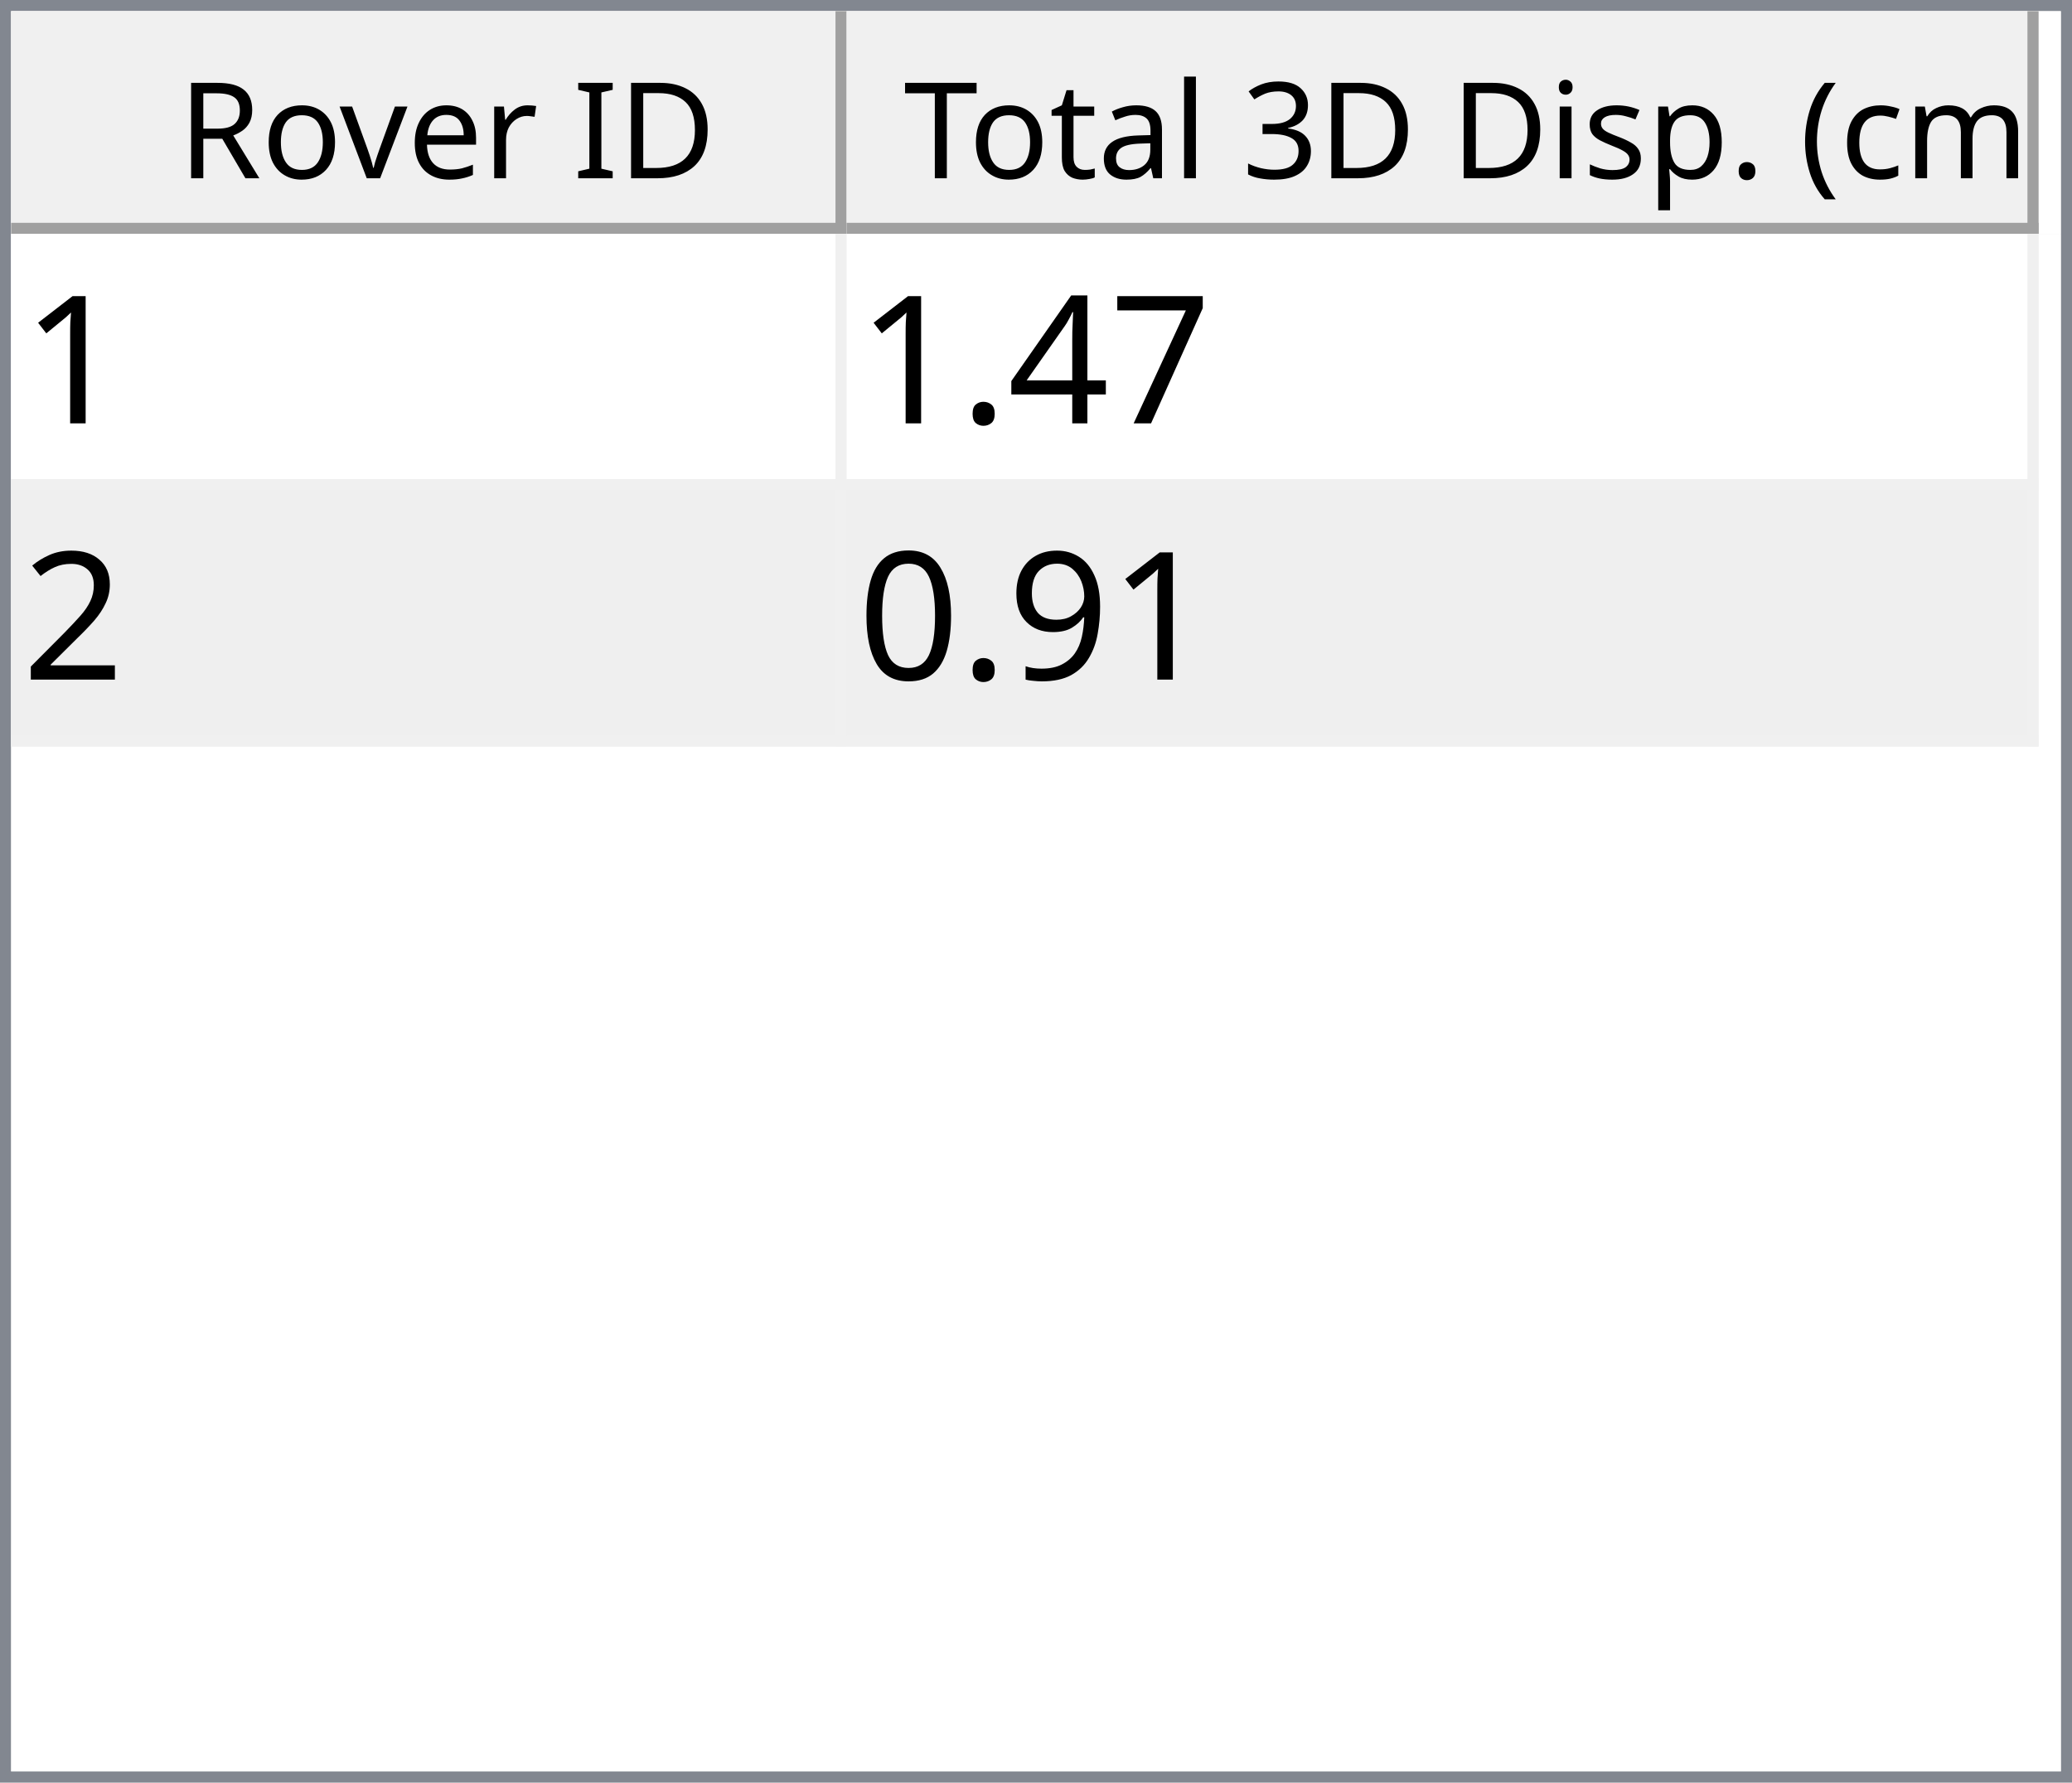
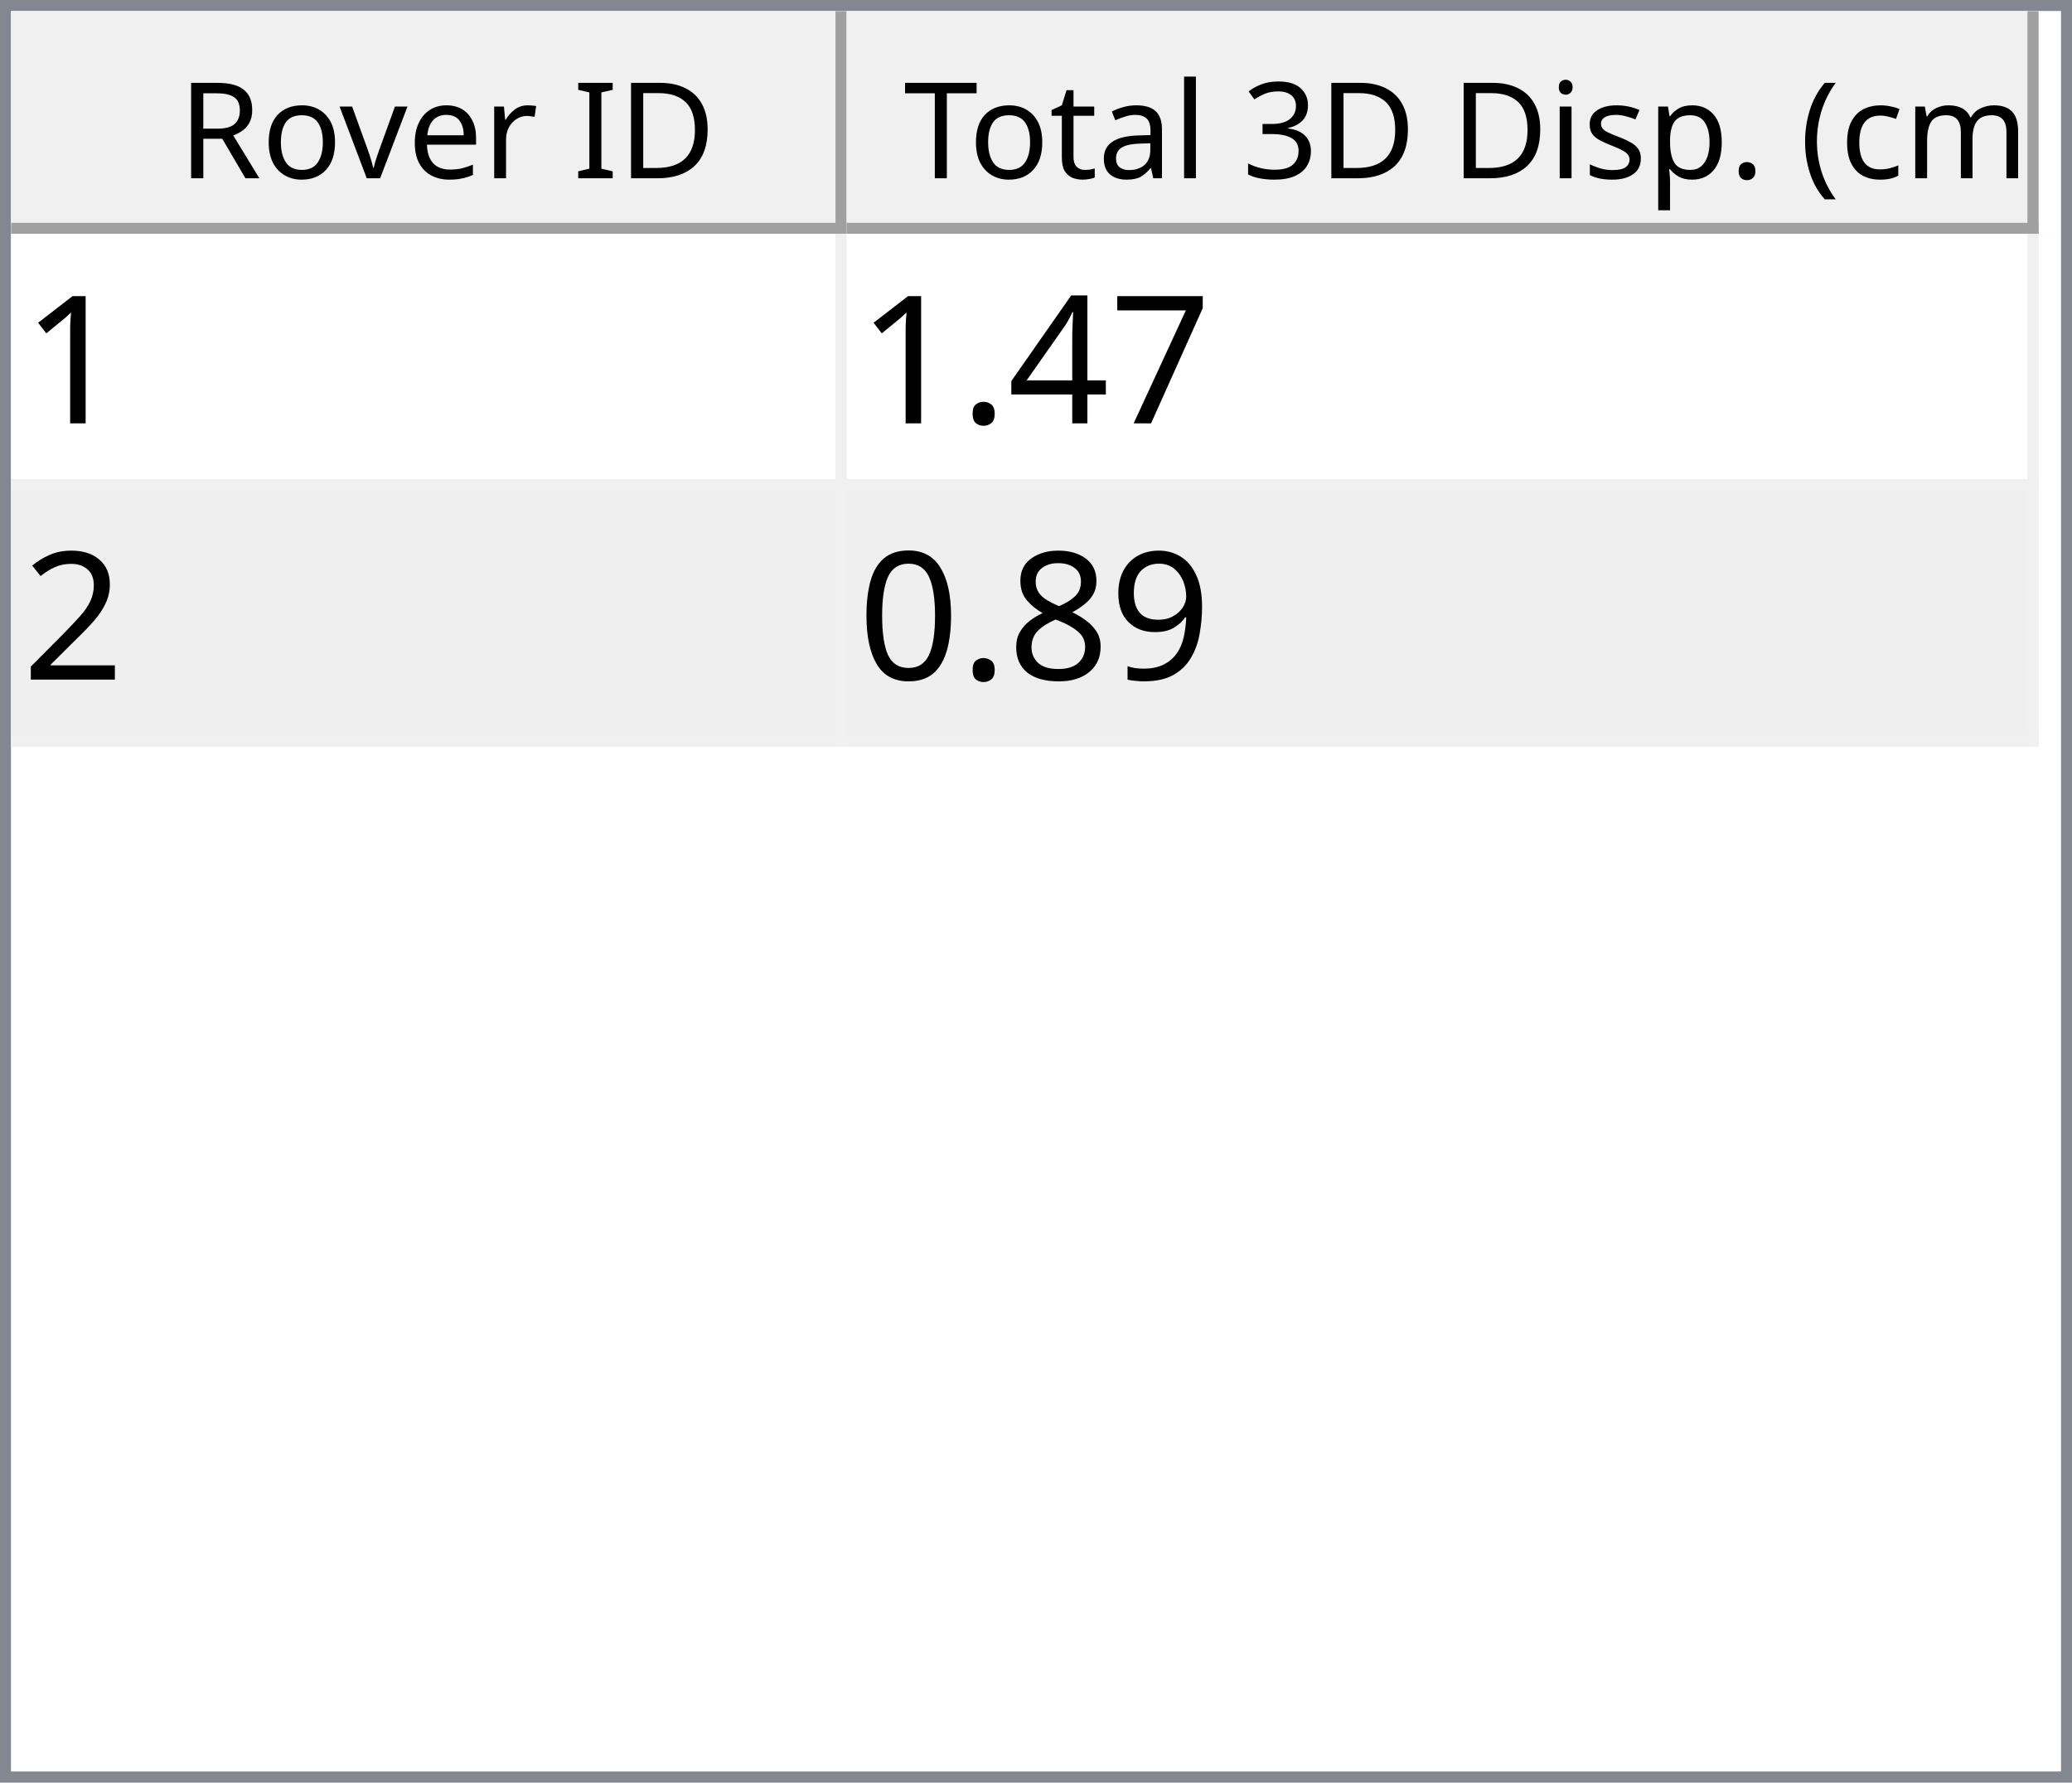
<svg xmlns="http://www.w3.org/2000/svg" style="fill-opacity:1; color-rendering:auto; color-interpolation:auto; text-rendering:auto; stroke:black; stroke-linecap:square; stroke-miterlimit:10; shape-rendering:auto; stroke-opacity:1; fill:black; stroke-dasharray:none; font-weight:normal; stroke-width:1; font-family:'Dialog'; font-style:normal; stroke-linejoin:miter; font-size:12px; stroke-dashoffset:0; image-rendering:auto;" width="186" height="160">
  <defs id="genericDefs" />
  <g>
    <defs id="defs1">
      <clipPath clipPathUnits="userSpaceOnUse" id="clipPath1">
        <path d="M0 0 L186 0 L186 160 L0 160 L0 0 Z" />
      </clipPath>
      <clipPath clipPathUnits="userSpaceOnUse" id="clipPath2">
        <path d="M0 0 L0 160 L186 160 L186 0 Z" />
      </clipPath>
      <clipPath clipPathUnits="userSpaceOnUse" id="clipPath3">
        <path d="M0 0 L0 20 L184 20 L184 0 Z" />
      </clipPath>
      <clipPath clipPathUnits="userSpaceOnUse" id="clipPath4">
        <path d="M0 0 L0 20 L75 20 L75 0 Z" />
      </clipPath>
      <clipPath clipPathUnits="userSpaceOnUse" id="clipPath5">
        <path d="M1 1 L1 19 L74 19 L74 1 Z" />
      </clipPath>
      <clipPath clipPathUnits="userSpaceOnUse" id="clipPath6">
        <path d="M0 0 L0 18 L73 18 L73 0 Z" />
      </clipPath>
      <clipPath clipPathUnits="userSpaceOnUse" id="clipPath7">
        <path d="M-0.5 -0.5 L-0.5 19.5 L74.5 19.5 L74.5 -0.5 Z" />
      </clipPath>
      <clipPath clipPathUnits="userSpaceOnUse" id="clipPath8">
        <path d="M0 0 L0 20 L107 20 L107 0 Z" />
      </clipPath>
      <clipPath clipPathUnits="userSpaceOnUse" id="clipPath9">
        <path d="M1 1 L1 19 L106 19 L106 1 Z" />
      </clipPath>
      <clipPath clipPathUnits="userSpaceOnUse" id="clipPath10">
        <path d="M0 0 L0 18 L105 18 L105 0 Z" />
      </clipPath>
      <clipPath clipPathUnits="userSpaceOnUse" id="clipPath11">
        <path d="M-0.5 -0.5 L-0.5 19.5 L106.5 19.5 L106.5 -0.5 Z" />
      </clipPath>
      <clipPath clipPathUnits="userSpaceOnUse" id="clipPath12">
        <path d="M0 0 L0 138 L184 138 L184 0 Z" />
      </clipPath>
      <clipPath clipPathUnits="userSpaceOnUse" id="clipPath13">
        <path d="M0 0 L0 46 L182 46 L182 0 Z" />
      </clipPath>
      <clipPath clipPathUnits="userSpaceOnUse" id="clipPath14">
        <path d="M-0.5 -0.5 L-0.5 45.5 L181.5 45.5 L181.5 -0.5 Z" />
      </clipPath>
      <clipPath clipPathUnits="userSpaceOnUse" id="clipPath15">
        <path d="M0 0 L0 22 L74 22 L74 0 Z" />
      </clipPath>
      <clipPath clipPathUnits="userSpaceOnUse" id="clipPath16">
        <path d="M0 0 L0 22 L106 22 L106 0 Z" />
      </clipPath>
      <font horiz-adv-x="64.551" id="font1">
        <font-face ascent="107.91" descent="25.098" units-per-em="100" style="font-style:normal; font-family:Segoe UI; font-weight:normal;" />
        <missing-glyph horiz-adv-x="64.551" d="M8.109 0 L8.109 68.266 L56.453 68.266 L56.453 0 L8.109 0 ZM15.328 7.234 L49.219 7.234 L49.219 61.031 L15.328 61.031 L15.328 7.234 Z" />
        <glyph unicode="D" horiz-adv-x="70.117" d="M9.188 0 L9.188 70.016 L28.516 70.016 Q65.531 70.016 65.531 35.891 Q65.531 19.672 55.25 9.836 Q44.969 0 27.734 0 L9.188 0 ZM17.391 62.594 L17.391 7.422 L27.828 7.422 Q41.609 7.422 49.273 14.797 Q56.938 22.172 56.938 35.688 Q56.938 62.594 28.328 62.594 L17.391 62.594 Z" />
        <glyph unicode="I" horiz-adv-x="26.611" d="M17.391 0 L9.188 0 L9.188 70.016 L17.391 70.016 L17.391 0 Z" />
        <glyph unicode=" " horiz-adv-x="27.393" d="" />
        <glyph unicode="r" horiz-adv-x="34.766" d="M34.188 41.891 Q32.078 43.5 28.125 43.5 Q23 43.5 19.555 38.672 Q16.109 33.844 16.109 25.484 L16.109 0 L8.109 0 L8.109 50 L16.109 50 L16.109 39.703 L16.312 39.703 Q18.016 44.969 21.531 47.922 Q25.047 50.875 29.391 50.875 Q32.516 50.875 34.188 50.203 L34.188 41.891 Z" />
        <glyph unicode="e" horiz-adv-x="52.295" d="M48.297 23 L12.984 23 Q13.188 14.656 17.484 10.109 Q21.781 5.562 29.297 5.562 Q37.75 5.562 44.828 11.141 L44.828 3.609 Q38.234 -1.172 27.391 -1.172 Q16.797 -1.172 10.742 5.641 Q4.688 12.453 4.688 24.812 Q4.688 36.469 11.305 43.82 Q17.922 51.172 27.734 51.172 Q37.547 51.172 42.922 44.828 Q48.297 38.484 48.297 27.203 L48.297 23 ZM40.094 29.781 Q40.047 36.719 36.75 40.578 Q33.453 44.438 27.594 44.438 Q21.922 44.438 17.969 40.383 Q14.016 36.328 13.094 29.781 L40.094 29.781 Z" />
        <glyph unicode="v" horiz-adv-x="47.9" d="M47.406 50 L27.484 0 L19.625 0 L0.688 50 L9.469 50 L22.172 13.672 Q23.578 9.672 23.922 6.688 L24.125 6.688 Q24.609 10.453 25.688 13.484 L38.969 50 L47.406 50 Z" />
        <glyph unicode="o" horiz-adv-x="58.594" d="M29 -1.172 Q17.922 -1.172 11.305 5.836 Q4.688 12.844 4.688 24.422 Q4.688 37.016 11.57 44.094 Q18.453 51.172 30.172 51.172 Q41.359 51.172 47.633 44.289 Q53.906 37.406 53.906 25.203 Q53.906 13.234 47.141 6.031 Q40.375 -1.172 29 -1.172 ZM29.594 44.438 Q21.875 44.438 17.383 39.188 Q12.891 33.938 12.891 24.703 Q12.891 15.828 17.43 10.695 Q21.969 5.562 29.594 5.562 Q37.359 5.562 41.531 10.594 Q45.703 15.625 45.703 24.906 Q45.703 34.281 41.531 39.359 Q37.359 44.438 29.594 44.438 Z" />
        <glyph unicode="R" horiz-adv-x="59.814" d="M59.375 0 L49.609 0 L37.891 19.625 Q36.281 22.359 34.766 24.289 Q33.25 26.219 31.664 27.438 Q30.078 28.656 28.25 29.219 Q26.422 29.781 24.125 29.781 L17.391 29.781 L17.391 0 L9.188 0 L9.188 70.016 L30.078 70.016 Q34.672 70.016 38.555 68.867 Q42.438 67.719 45.289 65.375 Q48.141 63.031 49.758 59.547 Q51.375 56.062 51.375 51.375 Q51.375 47.703 50.273 44.656 Q49.172 41.609 47.148 39.211 Q45.125 36.812 42.266 35.133 Q39.406 33.453 35.844 32.516 L35.844 32.328 Q37.594 31.547 38.891 30.547 Q40.188 29.547 41.359 28.18 Q42.531 26.812 43.68 25.078 Q44.828 23.344 46.234 21.047 L59.375 0 ZM17.391 62.594 L17.391 37.203 L28.516 37.203 Q31.594 37.203 34.203 38.133 Q36.812 39.062 38.719 40.797 Q40.625 42.531 41.703 45.047 Q42.781 47.562 42.781 50.688 Q42.781 56.297 39.141 59.445 Q35.5 62.594 28.609 62.594 L17.391 62.594 Z" />
        <glyph unicode=")" horiz-adv-x="30.176" d="M8.297 -15.922 L1.172 -15.922 Q16.406 2.344 16.406 26.812 Q16.406 51.469 1.078 70.016 L8.297 70.016 Q23.531 52.156 23.531 26.703 Q23.531 1.375 8.297 -15.922 Z" />
        <glyph unicode="m" horiz-adv-x="86.133" d="M79.109 0 L71.094 0 L71.094 28.719 Q71.094 37.016 68.531 40.727 Q65.969 44.438 59.906 44.438 Q54.781 44.438 51.195 39.75 Q47.609 35.062 47.609 28.516 L47.609 0 L39.594 0 L39.594 29.688 Q39.594 44.438 28.219 44.438 Q22.953 44.438 19.531 40.016 Q16.109 35.594 16.109 28.516 L16.109 0 L8.109 0 L8.109 50 L16.109 50 L16.109 42.094 L16.312 42.094 Q21.625 51.172 31.844 51.172 Q36.969 51.172 40.773 48.312 Q44.578 45.453 46 40.828 Q51.562 51.172 62.594 51.172 Q79.109 51.172 79.109 30.812 L79.109 0 Z" />
        <glyph unicode="c" horiz-adv-x="46.191" d="M42.188 2.297 Q36.422 -1.172 28.516 -1.172 Q17.828 -1.172 11.258 5.789 Q4.688 12.75 4.688 23.828 Q4.688 36.188 11.766 43.68 Q18.844 51.172 30.672 51.172 Q37.25 51.172 42.281 48.734 L42.281 40.531 Q36.719 44.438 30.375 44.438 Q22.703 44.438 17.797 38.945 Q12.891 33.453 12.891 24.516 Q12.891 15.719 17.508 10.641 Q22.125 5.562 29.891 5.562 Q36.422 5.562 42.188 9.906 L42.188 2.297 Z" />
        <glyph unicode="(" horiz-adv-x="30.176" d="M29.109 -15.922 L21.969 -15.922 Q6.844 1.375 6.844 26.703 Q6.844 52.156 21.969 70.016 L29.203 70.016 Q13.875 51.469 13.875 26.812 Q13.875 2.344 29.109 -15.922 Z" />
        <glyph unicode="." horiz-adv-x="21.68" d="M10.891 -1.078 Q8.641 -1.078 7.055 0.539 Q5.469 2.156 5.469 4.391 Q5.469 6.641 7.055 8.273 Q8.641 9.906 10.891 9.906 Q13.188 9.906 14.797 8.273 Q16.406 6.641 16.406 4.391 Q16.406 2.156 14.797 0.539 Q13.188 -1.078 10.891 -1.078 Z" />
        <glyph unicode="p" horiz-adv-x="58.789" d="M16.312 7.234 L16.109 7.234 L16.109 -23 L8.109 -23 L8.109 50 L16.109 50 L16.109 41.219 L16.312 41.219 Q22.219 51.172 33.594 51.172 Q43.266 51.172 48.688 44.461 Q54.109 37.75 54.109 26.469 Q54.109 13.922 48 6.375 Q41.891 -1.172 31.297 -1.172 Q21.578 -1.172 16.312 7.234 ZM16.109 27.391 L16.109 20.406 Q16.109 14.203 20.141 9.883 Q24.172 5.562 30.375 5.562 Q37.641 5.562 41.773 11.133 Q45.906 16.703 45.906 26.609 Q45.906 34.969 42.047 39.703 Q38.188 44.438 31.594 44.438 Q24.609 44.438 20.359 39.578 Q16.109 34.719 16.109 27.391 Z" />
        <glyph unicode="s" horiz-adv-x="42.432" d="M5.078 1.812 L5.078 10.406 Q11.625 5.562 19.484 5.562 Q30.031 5.562 30.031 12.594 Q30.031 14.594 29.125 15.992 Q28.219 17.391 26.68 18.461 Q25.141 19.531 23.07 20.383 Q21 21.234 18.609 22.172 Q15.281 23.484 12.766 24.828 Q10.25 26.172 8.57 27.859 Q6.891 29.547 6.031 31.695 Q5.172 33.844 5.172 36.719 Q5.172 40.234 6.789 42.945 Q8.406 45.656 11.086 47.484 Q13.766 49.312 17.211 50.242 Q20.656 51.172 24.312 51.172 Q30.812 51.172 35.938 48.922 L35.938 40.828 Q30.422 44.438 23.25 44.438 Q21 44.438 19.195 43.922 Q17.391 43.406 16.094 42.477 Q14.797 41.547 14.086 40.258 Q13.375 38.969 13.375 37.406 Q13.375 35.453 14.086 34.133 Q14.797 32.812 16.164 31.789 Q17.531 30.766 19.484 29.938 Q21.438 29.109 23.922 28.125 Q27.25 26.859 29.883 25.516 Q32.516 24.172 34.375 22.484 Q36.234 20.797 37.234 18.602 Q38.234 16.406 38.234 13.375 Q38.234 9.672 36.602 6.938 Q34.969 4.203 32.234 2.398 Q29.5 0.594 25.93 -0.289 Q22.359 -1.172 18.453 -1.172 Q10.75 -1.172 5.078 1.812 Z" />
        <glyph unicode="i" horiz-adv-x="24.219" d="M12.203 62.703 Q10.062 62.703 8.547 64.164 Q7.031 65.625 7.031 67.875 Q7.031 70.125 8.547 71.609 Q10.062 73.094 12.203 73.094 Q14.406 73.094 15.945 71.609 Q17.484 70.125 17.484 67.875 Q17.484 65.719 15.945 64.211 Q14.406 62.703 12.203 62.703 ZM16.109 0 L8.109 0 L8.109 50 L16.109 50 L16.109 0 Z" />
        <glyph unicode="3" horiz-adv-x="53.906" d="M46.531 19.828 Q46.531 15.094 44.75 11.211 Q42.969 7.328 39.719 4.57 Q36.469 1.812 31.93 0.297 Q27.391 -1.219 21.922 -1.219 Q11.922 -1.219 6 2.594 L6 11.188 Q13.094 5.609 22.219 5.609 Q25.875 5.609 28.828 6.539 Q31.781 7.469 33.906 9.227 Q36.031 10.984 37.18 13.477 Q38.328 15.969 38.328 19.094 Q38.328 32.812 18.797 32.812 L12.984 32.812 L12.984 39.594 L18.5 39.594 Q35.797 39.594 35.797 52.484 Q35.797 64.406 22.609 64.406 Q15.188 64.406 8.688 59.422 L8.688 67.188 Q15.375 71.188 24.609 71.188 Q29 71.188 32.57 69.969 Q36.141 68.75 38.68 66.555 Q41.219 64.359 42.609 61.281 Q44 58.203 44 54.5 Q44 40.672 30.031 36.719 L30.031 36.531 Q33.594 36.141 36.625 34.797 Q39.656 33.453 41.852 31.305 Q44.047 29.156 45.289 26.25 Q46.531 23.344 46.531 19.828 Z" />
        <glyph unicode="l" horiz-adv-x="24.219" d="M16.109 0 L8.109 0 L8.109 74.031 L16.109 74.031 L16.109 0 Z" />
        <glyph unicode="a" horiz-adv-x="50.879" d="M43.891 0 L35.891 0 L35.891 7.812 L35.688 7.812 Q30.469 -1.172 20.312 -1.172 Q12.844 -1.172 8.617 2.781 Q4.391 6.734 4.391 13.281 Q4.391 27.297 20.906 29.594 L35.891 31.688 Q35.891 44.438 25.594 44.438 Q16.547 44.438 9.281 38.281 L9.281 46.484 Q16.656 51.172 26.266 51.172 Q43.891 51.172 43.891 32.516 L43.891 0 ZM35.891 25.297 L23.828 23.641 Q18.266 22.859 15.43 20.875 Q12.594 18.891 12.594 13.875 Q12.594 10.203 15.211 7.883 Q17.828 5.562 22.172 5.562 Q28.125 5.562 32.008 9.742 Q35.891 13.922 35.891 20.312 L35.891 25.297 Z" />
        <glyph unicode="t" horiz-adv-x="33.887" d="M31.297 0.484 Q28.469 -1.078 23.828 -1.078 Q10.688 -1.078 10.688 13.578 L10.688 43.172 L2.094 43.172 L2.094 50 L10.688 50 L10.688 62.203 L18.703 64.797 L18.703 50 L31.297 50 L31.297 43.172 L18.703 43.172 L18.703 14.984 Q18.703 9.969 20.414 7.82 Q22.125 5.672 26.078 5.672 Q29.109 5.672 31.297 7.328 L31.297 0.484 Z" />
        <glyph unicode="T" horiz-adv-x="52.393" d="M50.594 62.594 L30.375 62.594 L30.375 0 L22.172 0 L22.172 62.594 L2 62.594 L2 70.016 L50.594 70.016 L50.594 62.594 Z" />
      </font>
      <font horiz-adv-x="75.0" id="font2">
        <font-face ascent="100.537" descent="21.973" units-per-em="100" style="font-style:normal; font-family:sans-serif; font-weight:normal;" />
        <missing-glyph horiz-adv-x="75.0" d="M12.5 0 L12.5 62.5 L62.5 62.5 L62.5 0 L12.5 0 ZM14.062 1.562 L60.938 1.562 L60.938 60.938 L14.062 60.938 L14.062 1.562 Z" />
        <glyph unicode="1" horiz-adv-x="55.615" d="M37.25 0 L28.469 0 L28.469 56 Q25.297 52.984 20.141 49.953 Q14.984 46.922 10.891 45.406 L10.891 53.906 Q18.266 57.375 23.781 62.305 Q29.297 67.234 31.594 71.875 L37.25 71.875 L37.25 0 Z" />
        <glyph unicode="7" horiz-adv-x="55.615" d="M4.734 62.203 L4.734 70.656 L51.078 70.656 L51.078 63.812 Q44.234 56.547 37.523 44.484 Q30.812 32.422 27.156 19.672 Q24.516 10.688 23.781 0 L14.75 0 Q14.891 8.453 18.062 20.414 Q21.234 32.375 27.172 43.484 Q33.109 54.594 39.797 62.203 L4.734 62.203 Z" />
        <glyph unicode="4" horiz-adv-x="55.615" d="M32.328 0 L32.328 17.141 L1.266 17.141 L1.266 25.203 L33.938 71.578 L41.109 71.578 L41.109 25.203 L50.781 25.203 L50.781 17.141 L41.109 17.141 L41.109 0 L32.328 0 ZM32.328 25.203 L32.328 57.469 L9.906 25.203 L32.328 25.203 Z" />
        <glyph unicode="." horiz-adv-x="27.783" d="M9.078 0 L9.078 10.016 L19.094 10.016 L19.094 0 L9.078 0 Z" />
        <glyph unicode="2" horiz-adv-x="55.615" d="M50.344 8.453 L50.344 0 L3.031 0 Q2.938 3.172 4.047 6.109 Q5.859 10.938 9.836 15.625 Q13.812 20.312 21.344 26.469 Q33.016 36.031 37.117 41.625 Q41.219 47.219 41.219 52.203 Q41.219 57.422 37.477 61.008 Q33.734 64.594 27.734 64.594 Q21.391 64.594 17.578 60.789 Q13.766 56.984 13.719 50.25 L4.688 51.172 Q5.609 61.281 11.664 66.578 Q17.719 71.875 27.938 71.875 Q38.234 71.875 44.242 66.164 Q50.25 60.453 50.25 52 Q50.25 47.703 48.492 43.555 Q46.734 39.406 42.656 34.812 Q38.578 30.219 29.109 22.219 Q21.188 15.578 18.945 13.211 Q16.703 10.844 15.234 8.453 L50.344 8.453 Z" />
        <glyph unicode="9" horiz-adv-x="55.615" d="M5.469 16.547 L13.922 17.328 Q14.984 11.375 18.016 8.688 Q21.047 6 25.781 6 Q29.828 6 32.883 7.859 Q35.938 9.719 37.891 12.82 Q39.844 15.922 41.164 21.195 Q42.484 26.469 42.484 31.938 Q42.484 32.516 42.438 33.688 Q39.797 29.5 35.234 26.883 Q30.672 24.266 25.344 24.266 Q16.453 24.266 10.305 30.711 Q4.156 37.156 4.156 47.703 Q4.156 58.594 10.578 65.234 Q17 71.875 26.656 71.875 Q33.641 71.875 39.43 68.117 Q45.219 64.359 48.219 57.398 Q51.219 50.438 51.219 37.25 Q51.219 23.531 48.242 15.406 Q45.266 7.281 39.383 3.031 Q33.5 -1.219 25.594 -1.219 Q17.188 -1.219 11.867 3.445 Q6.547 8.109 5.469 16.547 ZM41.453 48.141 Q41.453 55.719 37.43 60.156 Q33.406 64.594 27.734 64.594 Q21.875 64.594 17.531 59.812 Q13.188 55.031 13.188 47.406 Q13.188 40.578 17.312 36.305 Q21.438 32.031 27.484 32.031 Q33.594 32.031 37.523 36.305 Q41.453 40.578 41.453 48.141 Z" />
+         <glyph unicode="8" horiz-adv-x="55.615" d="M17.672 38.812 Q12.203 40.828 9.57 44.539 Q6.938 48.25 6.938 53.422 Q6.938 61.234 12.555 66.555 Q18.172 71.875 27.484 71.875 Q36.859 71.875 42.578 66.43 Q48.297 60.984 48.297 53.172 Q48.297 48.188 45.68 44.508 Q43.062 40.828 37.75 38.812 Q44.344 36.672 47.781 31.883 Q51.219 27.094 51.219 20.453 Q51.219 11.281 44.727 5.031 Q38.234 -1.219 27.641 -1.219 Q17.047 -1.219 10.547 5.055 Q4.047 11.328 4.047 20.703 Q4.047 27.688 7.594 32.398 Q11.141 37.109 17.672 38.812 ZM15.922 53.719 Q15.922 48.641 19.195 45.414 Q22.469 42.188 27.688 42.188 Q32.766 42.188 36.016 45.383 Q39.266 48.578 39.266 53.219 Q39.266 58.062 35.914 61.359 Q32.562 64.656 27.594 64.656 Q22.562 64.656 19.242 61.43 Q15.922 58.203 15.922 53.719 ZM13.094 20.656 Q13.094 16.891 14.875 13.375 Q16.656 9.859 20.172 7.93 Q23.688 6 27.734 6 Q34.031 6 38.133 10.055 Q42.234 14.109 42.234 20.359 Q42.234 26.703 38.016 30.859 Q33.797 35.016 27.438 35.016 Q21.234 35.016 17.164 30.914 Q13.094 26.812 13.094 20.656 Z" />
        <glyph unicode="0" horiz-adv-x="55.615" d="M4.156 35.297 Q4.156 48 6.766 55.742 Q9.375 63.484 14.523 67.68 Q19.672 71.875 27.484 71.875 Q33.25 71.875 37.594 69.555 Q41.938 67.234 44.773 62.867 Q47.609 58.5 49.219 52.227 Q50.828 45.953 50.828 35.297 Q50.828 22.703 48.242 14.969 Q45.656 7.234 40.508 3.008 Q35.359 -1.219 27.484 -1.219 Q17.141 -1.219 11.234 6.203 Q4.156 15.141 4.156 35.297 ZM13.188 35.297 Q13.188 17.672 17.312 11.836 Q21.438 6 27.484 6 Q33.547 6 37.672 11.859 Q41.797 17.719 41.797 35.297 Q41.797 52.984 37.672 58.789 Q33.547 64.594 27.391 64.594 Q21.344 64.594 17.719 59.469 Q13.188 52.938 13.188 35.297 Z" />
      </font>
    </defs>
    <g style="fill:white; stroke:white;">
      <rect x="0" y="0" width="186" style="clip-path:url(#clipPath1); stroke:none;" height="160" />
    </g>
    <g style="fill:white; text-rendering:optimizeSpeed; color-rendering:optimizeSpeed; image-rendering:optimizeSpeed; shape-rendering:crispEdges; stroke:white; color-interpolation:sRGB;">
      <rect x="0" width="186" height="160" y="0" style="stroke:none;" />
      <path style="stroke:none;" d="M0 160 L186 160 L186 0 L0 0 Z" />
    </g>
    <g style="fill:rgb(240,240,240); font-family:'Segoe UI'; stroke:rgb(240,240,240);">
      <rect x="0" y="0" width="186" style="clip-path:url(#clipPath2); stroke:none;" height="160" />
    </g>
    <g style="fill:rgb(130,135,144); font-family:'Segoe UI'; stroke:rgb(130,135,144);">
      <path d="M0 0 L186 0 L186 160 L0 160 L0 0 ZM1 1 L185 1 L185 159 L1 159 L1 1 Z" style="fill-rule:evenodd; clip-path:url(#clipPath2); stroke:none;" />
    </g>
    <g style="fill:white; font-family:'Segoe UI'; stroke:white;" transform="translate(1,1)">
      <rect x="0" y="0" width="184" style="clip-path:url(#clipPath3); stroke:none;" height="20" />
    </g>
    <g style="fill:rgb(240,240,240); font-family:'Segoe UI'; stroke:rgb(240,240,240);" transform="translate(1,1)">
      <rect x="0" y="0" width="75" style="clip-path:url(#clipPath4); stroke:none;" height="20" />
    </g>
    <g style="font-family:'Segoe UI';" transform="translate(2,2)">
      <text x="14" xml:space="preserve" y="14" style="clip-path:url(#clipPath6); stroke:none;">Rover ID</text>
    </g>
    <g style="fill:rgb(160,160,160); font-family:'Segoe UI'; stroke:rgb(160,160,160); stroke-linejoin:bevel;" transform="translate(1.5,1.5)">
      <line x1="74" x2="74" y1="0" style="fill:none; clip-path:url(#clipPath7);" y2="19" />
    </g>
    <g style="fill:rgb(160,160,160); font-family:'Segoe UI'; stroke:rgb(160,160,160); stroke-linejoin:bevel;" transform="matrix(1,0,0,1,1,1) translate(0.5,0.5)">
      <line x1="0" x2="74" y1="19" style="fill:none; clip-path:url(#clipPath7);" y2="19" />
    </g>
    <g style="fill:rgb(240,240,240); font-family:'Segoe UI'; stroke:rgb(240,240,240);" transform="translate(76,1)">
      <rect x="0" y="0" width="107" style="clip-path:url(#clipPath8); stroke:none;" height="20" />
    </g>
    <g style="font-family:'Segoe UI';" transform="translate(77,2)">
      <text x="1" xml:space="preserve" y="14" style="clip-path:url(#clipPath10); stroke:none;"> Total 3D Disp. (cm)</text>
    </g>
    <g style="fill:rgb(160,160,160); font-family:'Segoe UI'; stroke:rgb(160,160,160); stroke-linejoin:bevel;" transform="translate(76.5,1.5)">
      <line x1="106" x2="106" y1="0" style="fill:none; clip-path:url(#clipPath11);" y2="19" />
    </g>
    <g style="fill:rgb(160,160,160); font-family:'Segoe UI'; stroke:rgb(160,160,160); stroke-linejoin:bevel;" transform="matrix(1,0,0,1,76,1) translate(0.5,0.5)">
      <line x1="0" x2="106" y1="19" style="fill:none; clip-path:url(#clipPath11);" y2="19" />
    </g>
    <g style="fill:white; font-family:'Segoe UI'; stroke:white;" transform="translate(1,21)">
      <rect x="0" y="0" width="184" style="clip-path:url(#clipPath12); stroke:none;" height="138" />
    </g>
    <g style="fill:rgb(240,240,240); font-size:16px; font-family:sans-serif; stroke:rgb(240,240,240);" transform="translate(1,21)">
      <rect x="0" y="0" width="182" style="clip-path:url(#clipPath13); stroke:none;" height="46" />
      <line transform="translate(0.5,0.5)" x1="0" x2="181" y1="22" style="clip-path:url(#clipPath14); fill:none; stroke-linejoin:bevel;" y2="22" />
    </g>
    <g transform="matrix(1,0,0,1,1,21) translate(0.5,0.5)" style="fill:rgb(240,240,240); font-size:16px; font-family:sans-serif; stroke:rgb(240,240,240); stroke-linejoin:bevel;">
      <line x1="0" x2="181" y1="45" style="fill:none; clip-path:url(#clipPath14);" y2="45" />
    </g>
    <g transform="matrix(1,0,0,1,1,21) translate(0.5,0.5)" style="fill:rgb(240,240,240); font-size:16px; font-family:sans-serif; stroke:rgb(240,240,240); stroke-linejoin:bevel;">
      <line x1="74" x2="74" y1="0" style="fill:none; clip-path:url(#clipPath14);" y2="45" />
    </g>
    <g transform="matrix(1,0,0,1,1,21) translate(0.5,0.5)" style="fill:rgb(240,240,240); font-size:16px; font-family:sans-serif; stroke:rgb(240,240,240); stroke-linejoin:bevel;">
      <line x1="181" x2="181" y1="0" style="fill:none; clip-path:url(#clipPath14);" y2="45" />
    </g>
    <g style="fill:white; font-size:16px; font-family:sans-serif; stroke:white;" transform="matrix(1,0,0,1,1,21)">
      <rect x="0" y="0" width="74" style="clip-path:url(#clipPath15); stroke:none;" height="22" />
      <text x="1" y="17" style="fill:black; clip-path:url(#clipPath15); stroke:none;" xml:space="preserve">1</text>
    </g>
    <g style="fill:white; font-size:16px; font-family:sans-serif; stroke:white;" transform="matrix(1,0,0,1,1,21) translate(75,0)">
      <rect x="0" y="0" width="106" style="clip-path:url(#clipPath16); stroke:none;" height="22" />
      <text x="1" y="17" style="fill:black; clip-path:url(#clipPath16); stroke:none;" xml:space="preserve">1.47</text>
    </g>
    <g style="fill:rgb(239,239,239); font-size:16px; font-family:sans-serif; stroke:rgb(239,239,239);" transform="matrix(1,0,0,1,1,21) translate(0,23)">
      <rect x="0" y="0" width="74" style="clip-path:url(#clipPath15); stroke:none;" height="22" />
      <text x="1" y="17" style="fill:black; clip-path:url(#clipPath15); stroke:none;" xml:space="preserve">2</text>
    </g>
    <g style="fill:rgb(239,239,239); font-size:16px; font-family:sans-serif; stroke:rgb(239,239,239);" transform="matrix(1,0,0,1,1,21) translate(75,23)">
      <rect x="0" y="0" width="106" style="clip-path:url(#clipPath16); stroke:none;" height="22" />
-       <text x="1" y="17" style="fill:black; clip-path:url(#clipPath16); stroke:none;" xml:space="preserve">0.91</text>
+       <text x="1" y="17" style="fill:black; clip-path:url(#clipPath16); stroke:none;" xml:space="preserve">0.89</text>
    </g>
  </g>
</svg>
